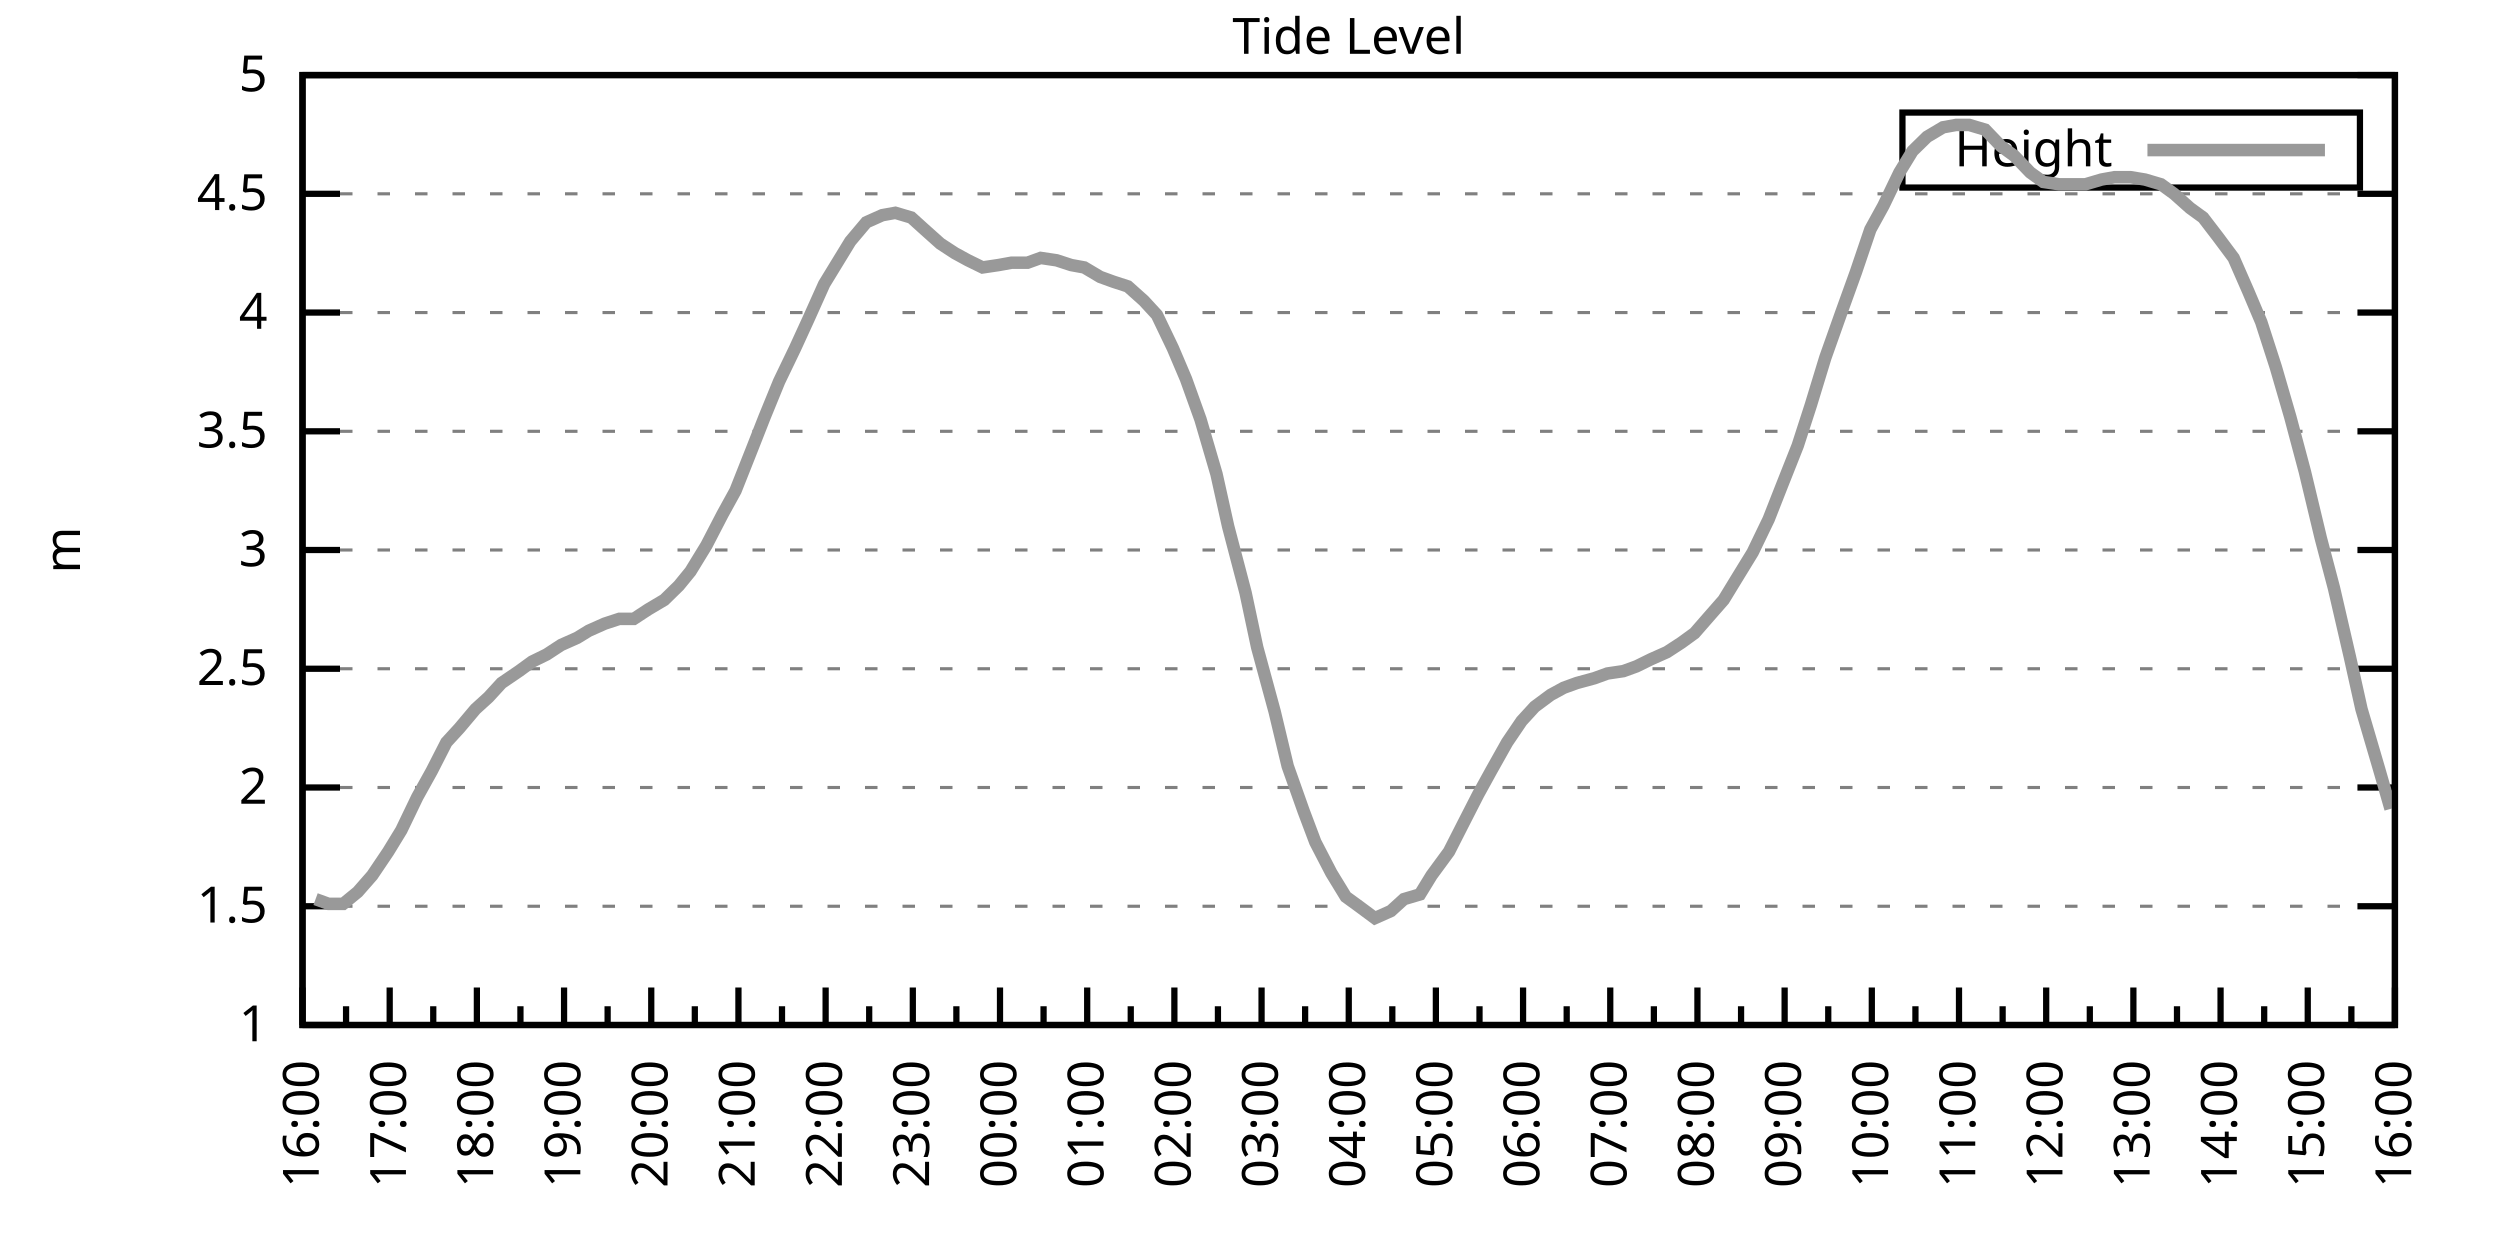
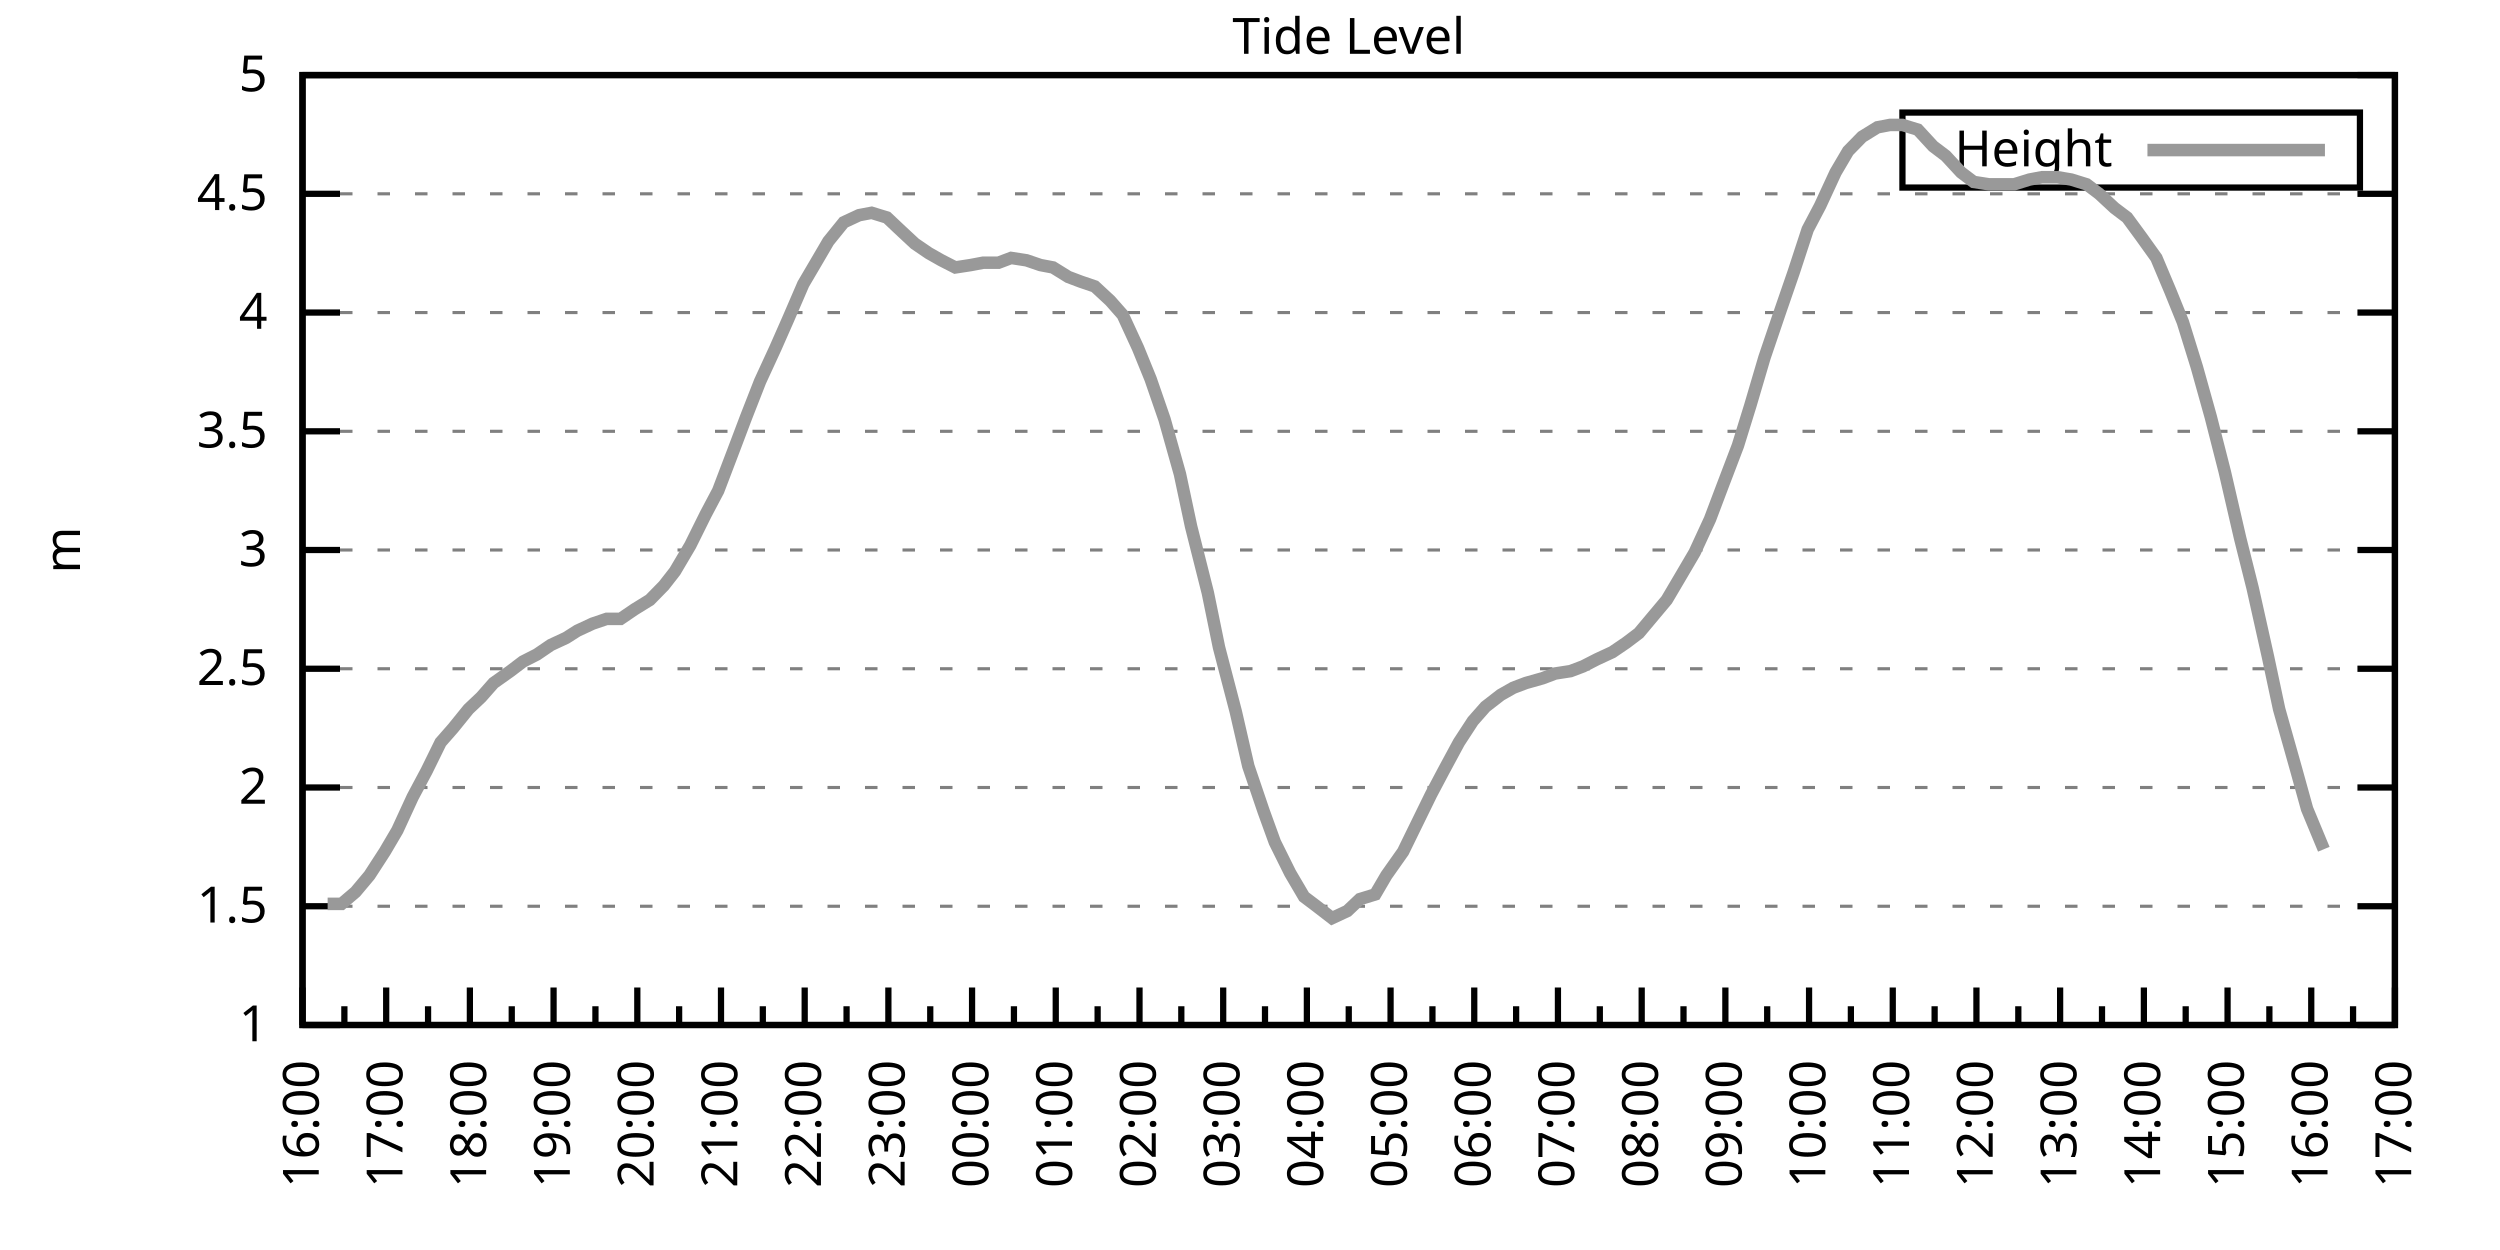
<svg xmlns="http://www.w3.org/2000/svg" xmlns:xlink="http://www.w3.org/1999/xlink" width="400" height="200" viewBox="0 0 400 200">
  <g id="gnuplot_canvas">
    <rect x="0" y="0" width="400" height="200" fill="none" />
    <defs>
      <circle id="gpDot" r="0.5" stroke-width="0.5" stroke="currentColor" />
      <path id="gpPt0" stroke-width="0.333" stroke="currentColor" d="M-1,0 h2 M0,-1 v2" />
      <path id="gpPt1" stroke-width="0.333" stroke="currentColor" d="M-1,-1 L1,1 M1,-1 L-1,1" />
      <path id="gpPt2" stroke-width="0.333" stroke="currentColor" d="M-1,0 L1,0 M0,-1 L0,1 M-1,-1 L1,1 M-1,1 L1,-1" />
      <rect id="gpPt3" stroke-width="0.333" stroke="currentColor" x="-1" y="-1" width="2" height="2" />
      <rect id="gpPt4" stroke-width="0.333" stroke="currentColor" fill="currentColor" x="-1" y="-1" width="2" height="2" />
      <circle id="gpPt5" stroke-width="0.333" stroke="currentColor" cx="0" cy="0" r="1" />
      <use xlink:href="#gpPt5" id="gpPt6" fill="currentColor" stroke="none" />
      <path id="gpPt7" stroke-width="0.333" stroke="currentColor" d="M0,-1.33 L-1.33,0.67 L1.33,0.67 z" />
      <use xlink:href="#gpPt7" id="gpPt8" fill="currentColor" stroke="none" />
      <use xlink:href="#gpPt7" id="gpPt9" stroke="currentColor" transform="rotate(180)" />
      <use xlink:href="#gpPt9" id="gpPt10" fill="currentColor" stroke="none" />
      <use xlink:href="#gpPt3" id="gpPt11" stroke="currentColor" transform="rotate(45)" />
      <use xlink:href="#gpPt11" id="gpPt12" fill="currentColor" stroke="none" />
      <path id="gpPt13" stroke-width="0.333" stroke="currentColor" d="M0,1.330 L1.265,0.411 L0.782,-1.067 L-0.782,-1.076 L-1.265,0.411 z" />
      <use xlink:href="#gpPt13" id="gpPt14" fill="currentColor" stroke="none" />
      <filter id="textbox" filterUnits="objectBoundingBox" x="0" y="0" height="1" width="1">
        <feFlood flood-color="white" flood-opacity="1" result="bgnd" />
        <feComposite in="SourceGraphic" in2="bgnd" operator="atop" />
      </filter>
      <filter id="greybox" filterUnits="objectBoundingBox" x="0" y="0" height="1" width="1">
        <feFlood flood-color="lightgrey" flood-opacity="1" result="grey" />
        <feComposite in="SourceGraphic" in2="grey" operator="atop" />
      </filter>
    </defs>
    <g fill="none" color="white" stroke="currentColor" stroke-width="1.00" stroke-linecap="butt" stroke-linejoin="miter">
</g>
    <g fill="none" color="black" stroke="currentColor" stroke-width="1.00" stroke-linecap="butt" stroke-linejoin="miter">
      <g stroke="none" shape-rendering="crispEdges">
        <polygon fill="rgb(255, 255, 255)" points="48.40,164.00 383.18,164.00 383.18,12.02 48.40,12.02 " />
      </g>
    </g>
    <g fill="none" color="black" stroke="currentColor" stroke-width="1.00" stroke-linecap="butt" stroke-linejoin="miter">
</g>
    <g fill="none" color="black" stroke="black" stroke-width="0.50" stroke-linecap="butt" stroke-linejoin="miter">
</g>
    <g fill="none" color="gray" stroke="currentColor" stroke-width="0.50" stroke-linecap="butt" stroke-linejoin="miter">
      <path stroke="gray" stroke-dasharray="2,4" class="gridline" d="M48.40,164.00 L383.19,164.00  " />
    </g>
    <g fill="none" color="gray" stroke="gray" stroke-width="1.00" stroke-linecap="butt" stroke-linejoin="miter">
</g>
    <g fill="none" color="black" stroke="currentColor" stroke-width="1.00" stroke-linecap="butt" stroke-linejoin="miter">
      <path stroke="black" d="M48.40,164.00 L54.40,164.00 M383.19,164.00 L377.19,164.00  " />
      <g transform="translate(42.80,166.60)" stroke="none" fill="black" font-family="Sans" font-size="8.00" text-anchor="end">
        <text>
          <tspan font-family="Sans"> 1</tspan>
        </text>
      </g>
    </g>
    <g fill="none" color="black" stroke="currentColor" stroke-width="1.00" stroke-linecap="butt" stroke-linejoin="miter">
</g>
    <g fill="none" color="black" stroke="black" stroke-width="0.50" stroke-linecap="butt" stroke-linejoin="miter">
</g>
    <g fill="none" color="gray" stroke="currentColor" stroke-width="0.50" stroke-linecap="butt" stroke-linejoin="miter">
      <path stroke="gray" stroke-dasharray="2,4" class="gridline" d="M48.40,145.00 L383.19,145.00  " />
    </g>
    <g fill="none" color="gray" stroke="gray" stroke-width="1.00" stroke-linecap="butt" stroke-linejoin="miter">
</g>
    <g fill="none" color="black" stroke="currentColor" stroke-width="1.00" stroke-linecap="butt" stroke-linejoin="miter">
      <path stroke="black" d="M48.40,145.00 L54.40,145.00 M383.19,145.00 L377.19,145.00  " />
      <g transform="translate(42.80,147.60)" stroke="none" fill="black" font-family="Sans" font-size="8.00" text-anchor="end">
        <text>
          <tspan font-family="Sans"> 1.5</tspan>
        </text>
      </g>
    </g>
    <g fill="none" color="black" stroke="currentColor" stroke-width="1.00" stroke-linecap="butt" stroke-linejoin="miter">
</g>
    <g fill="none" color="black" stroke="black" stroke-width="0.50" stroke-linecap="butt" stroke-linejoin="miter">
</g>
    <g fill="none" color="gray" stroke="currentColor" stroke-width="0.50" stroke-linecap="butt" stroke-linejoin="miter">
      <path stroke="gray" stroke-dasharray="2,4" class="gridline" d="M48.40,126.00 L383.19,126.00  " />
    </g>
    <g fill="none" color="gray" stroke="gray" stroke-width="1.00" stroke-linecap="butt" stroke-linejoin="miter">
</g>
    <g fill="none" color="black" stroke="currentColor" stroke-width="1.00" stroke-linecap="butt" stroke-linejoin="miter">
      <path stroke="black" d="M48.40,126.00 L54.40,126.00 M383.19,126.00 L377.19,126.00  " />
      <g transform="translate(42.80,128.60)" stroke="none" fill="black" font-family="Sans" font-size="8.00" text-anchor="end">
        <text>
          <tspan font-family="Sans"> 2</tspan>
        </text>
      </g>
    </g>
    <g fill="none" color="black" stroke="currentColor" stroke-width="1.00" stroke-linecap="butt" stroke-linejoin="miter">
</g>
    <g fill="none" color="black" stroke="black" stroke-width="0.50" stroke-linecap="butt" stroke-linejoin="miter">
</g>
    <g fill="none" color="gray" stroke="currentColor" stroke-width="0.50" stroke-linecap="butt" stroke-linejoin="miter">
      <path stroke="gray" stroke-dasharray="2,4" class="gridline" d="M48.40,107.00 L383.19,107.00  " />
    </g>
    <g fill="none" color="gray" stroke="gray" stroke-width="1.00" stroke-linecap="butt" stroke-linejoin="miter">
</g>
    <g fill="none" color="black" stroke="currentColor" stroke-width="1.00" stroke-linecap="butt" stroke-linejoin="miter">
      <path stroke="black" d="M48.40,107.00 L54.40,107.00 M383.19,107.00 L377.19,107.00  " />
      <g transform="translate(42.80,109.60)" stroke="none" fill="black" font-family="Sans" font-size="8.00" text-anchor="end">
        <text>
          <tspan font-family="Sans"> 2.5</tspan>
        </text>
      </g>
    </g>
    <g fill="none" color="black" stroke="currentColor" stroke-width="1.00" stroke-linecap="butt" stroke-linejoin="miter">
</g>
    <g fill="none" color="black" stroke="black" stroke-width="0.50" stroke-linecap="butt" stroke-linejoin="miter">
</g>
    <g fill="none" color="gray" stroke="currentColor" stroke-width="0.50" stroke-linecap="butt" stroke-linejoin="miter">
      <path stroke="gray" stroke-dasharray="2,4" class="gridline" d="M48.40,88.00 L383.19,88.00  " />
    </g>
    <g fill="none" color="gray" stroke="gray" stroke-width="1.00" stroke-linecap="butt" stroke-linejoin="miter">
</g>
    <g fill="none" color="black" stroke="currentColor" stroke-width="1.00" stroke-linecap="butt" stroke-linejoin="miter">
      <path stroke="black" d="M48.40,88.00 L54.40,88.00 M383.19,88.00 L377.19,88.00  " />
      <g transform="translate(42.80,90.60)" stroke="none" fill="black" font-family="Sans" font-size="8.00" text-anchor="end">
        <text>
          <tspan font-family="Sans"> 3</tspan>
        </text>
      </g>
    </g>
    <g fill="none" color="black" stroke="currentColor" stroke-width="1.00" stroke-linecap="butt" stroke-linejoin="miter">
</g>
    <g fill="none" color="black" stroke="black" stroke-width="0.50" stroke-linecap="butt" stroke-linejoin="miter">
</g>
    <g fill="none" color="gray" stroke="currentColor" stroke-width="0.50" stroke-linecap="butt" stroke-linejoin="miter">
      <path stroke="gray" stroke-dasharray="2,4" class="gridline" d="M48.40,69.01 L383.19,69.01  " />
    </g>
    <g fill="none" color="gray" stroke="gray" stroke-width="1.00" stroke-linecap="butt" stroke-linejoin="miter">
</g>
    <g fill="none" color="black" stroke="currentColor" stroke-width="1.00" stroke-linecap="butt" stroke-linejoin="miter">
      <path stroke="black" d="M48.40,69.01 L54.40,69.01 M383.19,69.01 L377.19,69.01  " />
      <g transform="translate(42.80,71.61)" stroke="none" fill="black" font-family="Sans" font-size="8.00" text-anchor="end">
        <text>
          <tspan font-family="Sans"> 3.5</tspan>
        </text>
      </g>
    </g>
    <g fill="none" color="black" stroke="currentColor" stroke-width="1.00" stroke-linecap="butt" stroke-linejoin="miter">
</g>
    <g fill="none" color="black" stroke="black" stroke-width="0.50" stroke-linecap="butt" stroke-linejoin="miter">
</g>
    <g fill="none" color="gray" stroke="currentColor" stroke-width="0.50" stroke-linecap="butt" stroke-linejoin="miter">
      <path stroke="gray" stroke-dasharray="2,4" class="gridline" d="M48.40,50.01 L383.19,50.01  " />
    </g>
    <g fill="none" color="gray" stroke="gray" stroke-width="1.00" stroke-linecap="butt" stroke-linejoin="miter">
</g>
    <g fill="none" color="black" stroke="currentColor" stroke-width="1.00" stroke-linecap="butt" stroke-linejoin="miter">
      <path stroke="black" d="M48.40,50.01 L54.40,50.01 M383.19,50.01 L377.19,50.01  " />
      <g transform="translate(42.80,52.61)" stroke="none" fill="black" font-family="Sans" font-size="8.00" text-anchor="end">
        <text>
          <tspan font-family="Sans"> 4</tspan>
        </text>
      </g>
    </g>
    <g fill="none" color="black" stroke="currentColor" stroke-width="1.00" stroke-linecap="butt" stroke-linejoin="miter">
</g>
    <g fill="none" color="black" stroke="black" stroke-width="0.50" stroke-linecap="butt" stroke-linejoin="miter">
</g>
    <g fill="none" color="gray" stroke="currentColor" stroke-width="0.50" stroke-linecap="butt" stroke-linejoin="miter">
      <path stroke="gray" stroke-dasharray="2,4" class="gridline" d="M48.40,31.01 L383.19,31.01  " />
    </g>
    <g fill="none" color="gray" stroke="gray" stroke-width="1.00" stroke-linecap="butt" stroke-linejoin="miter">
</g>
    <g fill="none" color="black" stroke="currentColor" stroke-width="1.00" stroke-linecap="butt" stroke-linejoin="miter">
      <path stroke="black" d="M48.40,31.01 L54.40,31.01 M383.19,31.01 L377.19,31.01  " />
      <g transform="translate(42.80,33.61)" stroke="none" fill="black" font-family="Sans" font-size="8.00" text-anchor="end">
        <text>
          <tspan font-family="Sans"> 4.5</tspan>
        </text>
      </g>
    </g>
    <g fill="none" color="black" stroke="currentColor" stroke-width="1.00" stroke-linecap="butt" stroke-linejoin="miter">
</g>
    <g fill="none" color="black" stroke="black" stroke-width="0.50" stroke-linecap="butt" stroke-linejoin="miter">
</g>
    <g fill="none" color="gray" stroke="currentColor" stroke-width="0.50" stroke-linecap="butt" stroke-linejoin="miter">
      <path stroke="gray" stroke-dasharray="2,4" class="gridline" d="M48.40,12.01 L383.19,12.01  " />
    </g>
    <g fill="none" color="gray" stroke="gray" stroke-width="1.00" stroke-linecap="butt" stroke-linejoin="miter">
</g>
    <g fill="none" color="black" stroke="currentColor" stroke-width="1.00" stroke-linecap="butt" stroke-linejoin="miter">
      <path stroke="black" d="M48.40,12.01 L54.40,12.01 M383.19,12.01 L377.19,12.01  " />
      <g transform="translate(42.80,14.61)" stroke="none" fill="black" font-family="Sans" font-size="8.00" text-anchor="end">
        <text>
          <tspan font-family="Sans"> 5</tspan>
        </text>
      </g>
    </g>
    <g fill="none" color="black" stroke="currentColor" stroke-width="1.00" stroke-linecap="butt" stroke-linejoin="miter">
      <path stroke="black" d="M48.40,164.00 L48.40,158.00  " />
      <g transform="translate(51.00,169.60) rotate(270)" stroke="none" fill="black" font-family="Sans" font-size="8.00" text-anchor="end">
        <text>
          <tspan font-family="Sans">16:00</tspan>
        </text>
      </g>
    </g>
    <g fill="none" color="black" stroke="currentColor" stroke-width="1.00" stroke-linecap="butt" stroke-linejoin="miter">
-       <path stroke="black" d="M55.37,164.00 L55.37,161.00 M62.35,164.00 L62.35,158.00  " />
-       <g transform="translate(64.95,169.60) rotate(270)" stroke="none" fill="black" font-family="Sans" font-size="8.00" text-anchor="end">
+       <path stroke="black" d="M55.10,164.00 L55.10,161.00 M61.79,164.00 L61.79,158.00  " />
+       <g transform="translate(64.39,169.60) rotate(270)" stroke="none" fill="black" font-family="Sans" font-size="8.00" text-anchor="end">
        <text>
          <tspan font-family="Sans">17:00</tspan>
        </text>
      </g>
    </g>
    <g fill="none" color="black" stroke="currentColor" stroke-width="1.00" stroke-linecap="butt" stroke-linejoin="miter">
-       <path stroke="black" d="M69.32,164.00 L69.32,161.00 M76.30,164.00 L76.30,158.00  " />
-       <g transform="translate(78.90,169.60) rotate(270)" stroke="none" fill="black" font-family="Sans" font-size="8.00" text-anchor="end">
+       <path stroke="black" d="M68.49,164.00 L68.49,161.00 M75.18,164.00 L75.18,158.00  " />
+       <g transform="translate(77.78,169.60) rotate(270)" stroke="none" fill="black" font-family="Sans" font-size="8.00" text-anchor="end">
        <text>
          <tspan font-family="Sans">18:00</tspan>
        </text>
      </g>
    </g>
    <g fill="none" color="black" stroke="currentColor" stroke-width="1.00" stroke-linecap="butt" stroke-linejoin="miter">
-       <path stroke="black" d="M83.27,164.00 L83.27,161.00 M90.25,164.00 L90.25,158.00  " />
-       <g transform="translate(92.85,169.60) rotate(270)" stroke="none" fill="black" font-family="Sans" font-size="8.00" text-anchor="end">
+       <path stroke="black" d="M81.88,164.00 L81.88,161.00 M88.57,164.00 L88.57,158.00  " />
+       <g transform="translate(91.17,169.60) rotate(270)" stroke="none" fill="black" font-family="Sans" font-size="8.00" text-anchor="end">
        <text>
          <tspan font-family="Sans">19:00</tspan>
        </text>
      </g>
    </g>
    <g fill="none" color="black" stroke="currentColor" stroke-width="1.00" stroke-linecap="butt" stroke-linejoin="miter">
-       <path stroke="black" d="M97.22,164.00 L97.22,161.00 M104.20,164.00 L104.20,158.00  " />
-       <g transform="translate(106.80,169.60) rotate(270)" stroke="none" fill="black" font-family="Sans" font-size="8.00" text-anchor="end">
+       <path stroke="black" d="M95.27,164.00 L95.27,161.00 M101.97,164.00 L101.97,158.00  " />
+       <g transform="translate(104.57,169.60) rotate(270)" stroke="none" fill="black" font-family="Sans" font-size="8.00" text-anchor="end">
        <text>
          <tspan font-family="Sans">20:00</tspan>
        </text>
      </g>
    </g>
    <g fill="none" color="black" stroke="currentColor" stroke-width="1.00" stroke-linecap="butt" stroke-linejoin="miter">
-       <path stroke="black" d="M111.17,164.00 L111.17,161.00 M118.15,164.00 L118.15,158.00  " />
-       <g transform="translate(120.75,169.60) rotate(270)" stroke="none" fill="black" font-family="Sans" font-size="8.00" text-anchor="end">
+       <path stroke="black" d="M108.66,164.00 L108.66,161.00 M115.36,164.00 L115.36,158.00  " />
+       <g transform="translate(117.96,169.60) rotate(270)" stroke="none" fill="black" font-family="Sans" font-size="8.00" text-anchor="end">
        <text>
          <tspan font-family="Sans">21:00</tspan>
        </text>
      </g>
    </g>
    <g fill="none" color="black" stroke="currentColor" stroke-width="1.00" stroke-linecap="butt" stroke-linejoin="miter">
-       <path stroke="black" d="M125.12,164.00 L125.12,161.00 M132.10,164.00 L132.10,158.00  " />
-       <g transform="translate(134.70,169.60) rotate(270)" stroke="none" fill="black" font-family="Sans" font-size="8.00" text-anchor="end">
+       <path stroke="black" d="M122.05,164.00 L122.05,161.00 M128.75,164.00 L128.75,158.00  " />
+       <g transform="translate(131.35,169.60) rotate(270)" stroke="none" fill="black" font-family="Sans" font-size="8.00" text-anchor="end">
        <text>
          <tspan font-family="Sans">22:00</tspan>
        </text>
      </g>
    </g>
    <g fill="none" color="black" stroke="currentColor" stroke-width="1.00" stroke-linecap="butt" stroke-linejoin="miter">
-       <path stroke="black" d="M139.07,164.00 L139.07,161.00 M146.05,164.00 L146.05,158.00  " />
-       <g transform="translate(148.65,169.60) rotate(270)" stroke="none" fill="black" font-family="Sans" font-size="8.00" text-anchor="end">
+       <path stroke="black" d="M135.45,164.00 L135.45,161.00 M142.14,164.00 L142.14,158.00  " />
+       <g transform="translate(144.74,169.60) rotate(270)" stroke="none" fill="black" font-family="Sans" font-size="8.00" text-anchor="end">
        <text>
          <tspan font-family="Sans">23:00</tspan>
        </text>
      </g>
    </g>
    <g fill="none" color="black" stroke="currentColor" stroke-width="1.00" stroke-linecap="butt" stroke-linejoin="miter">
-       <path stroke="black" d="M153.02,164.00 L153.02,161.00 M160.00,164.00 L160.00,158.00  " />
-       <g transform="translate(162.60,169.60) rotate(270)" stroke="none" fill="black" font-family="Sans" font-size="8.00" text-anchor="end">
+       <path stroke="black" d="M148.84,164.00 L148.84,161.00 M155.53,164.00 L155.53,158.00  " />
+       <g transform="translate(158.13,169.60) rotate(270)" stroke="none" fill="black" font-family="Sans" font-size="8.00" text-anchor="end">
        <text>
          <tspan font-family="Sans">00:00</tspan>
        </text>
      </g>
    </g>
    <g fill="none" color="black" stroke="currentColor" stroke-width="1.00" stroke-linecap="butt" stroke-linejoin="miter">
-       <path stroke="black" d="M166.97,164.00 L166.97,161.00 M173.95,164.00 L173.95,158.00  " />
-       <g transform="translate(176.55,169.60) rotate(270)" stroke="none" fill="black" font-family="Sans" font-size="8.00" text-anchor="end">
+       <path stroke="black" d="M162.23,164.00 L162.23,161.00 M168.92,164.00 L168.92,158.00  " />
+       <g transform="translate(171.52,169.60) rotate(270)" stroke="none" fill="black" font-family="Sans" font-size="8.00" text-anchor="end">
        <text>
          <tspan font-family="Sans">01:00</tspan>
        </text>
      </g>
    </g>
    <g fill="none" color="black" stroke="currentColor" stroke-width="1.00" stroke-linecap="butt" stroke-linejoin="miter">
-       <path stroke="black" d="M180.92,164.00 L180.92,161.00 M187.90,164.00 L187.90,158.00  " />
-       <g transform="translate(190.50,169.60) rotate(270)" stroke="none" fill="black" font-family="Sans" font-size="8.00" text-anchor="end">
+       <path stroke="black" d="M175.62,164.00 L175.62,161.00 M182.32,164.00 L182.32,158.00  " />
+       <g transform="translate(184.92,169.60) rotate(270)" stroke="none" fill="black" font-family="Sans" font-size="8.00" text-anchor="end">
        <text>
          <tspan font-family="Sans">02:00</tspan>
        </text>
      </g>
    </g>
    <g fill="none" color="black" stroke="currentColor" stroke-width="1.00" stroke-linecap="butt" stroke-linejoin="miter">
-       <path stroke="black" d="M194.87,164.00 L194.87,161.00 M201.85,164.00 L201.85,158.00  " />
-       <g transform="translate(204.45,169.60) rotate(270)" stroke="none" fill="black" font-family="Sans" font-size="8.00" text-anchor="end">
+       <path stroke="black" d="M189.01,164.00 L189.01,161.00 M195.71,164.00 L195.71,158.00  " />
+       <g transform="translate(198.31,169.60) rotate(270)" stroke="none" fill="black" font-family="Sans" font-size="8.00" text-anchor="end">
        <text>
          <tspan font-family="Sans">03:00</tspan>
        </text>
      </g>
    </g>
    <g fill="none" color="black" stroke="currentColor" stroke-width="1.00" stroke-linecap="butt" stroke-linejoin="miter">
-       <path stroke="black" d="M208.82,164.00 L208.82,161.00 M215.80,164.00 L215.80,158.00  " />
-       <g transform="translate(218.40,169.60) rotate(270)" stroke="none" fill="black" font-family="Sans" font-size="8.00" text-anchor="end">
+       <path stroke="black" d="M202.40,164.00 L202.40,161.00 M209.10,164.00 L209.10,158.00  " />
+       <g transform="translate(211.70,169.60) rotate(270)" stroke="none" fill="black" font-family="Sans" font-size="8.00" text-anchor="end">
        <text>
          <tspan font-family="Sans">04:00</tspan>
        </text>
      </g>
    </g>
    <g fill="none" color="black" stroke="currentColor" stroke-width="1.00" stroke-linecap="butt" stroke-linejoin="miter">
-       <path stroke="black" d="M222.77,164.00 L222.77,161.00 M229.74,164.00 L229.74,158.00  " />
-       <g transform="translate(232.34,169.60) rotate(270)" stroke="none" fill="black" font-family="Sans" font-size="8.00" text-anchor="end">
+       <path stroke="black" d="M215.80,164.00 L215.80,161.00 M222.49,164.00 L222.49,158.00  " />
+       <g transform="translate(225.09,169.60) rotate(270)" stroke="none" fill="black" font-family="Sans" font-size="8.00" text-anchor="end">
        <text>
          <tspan font-family="Sans">05:00</tspan>
        </text>
      </g>
    </g>
    <g fill="none" color="black" stroke="currentColor" stroke-width="1.00" stroke-linecap="butt" stroke-linejoin="miter">
-       <path stroke="black" d="M236.72,164.00 L236.72,161.00 M243.69,164.00 L243.69,158.00  " />
-       <g transform="translate(246.29,169.60) rotate(270)" stroke="none" fill="black" font-family="Sans" font-size="8.00" text-anchor="end">
+       <path stroke="black" d="M229.19,164.00 L229.19,161.00 M235.88,164.00 L235.88,158.00  " />
+       <g transform="translate(238.48,169.60) rotate(270)" stroke="none" fill="black" font-family="Sans" font-size="8.00" text-anchor="end">
        <text>
          <tspan font-family="Sans">06:00</tspan>
        </text>
      </g>
    </g>
    <g fill="none" color="black" stroke="currentColor" stroke-width="1.00" stroke-linecap="butt" stroke-linejoin="miter">
-       <path stroke="black" d="M250.67,164.00 L250.67,161.00 M257.64,164.00 L257.64,158.00  " />
-       <g transform="translate(260.24,169.60) rotate(270)" stroke="none" fill="black" font-family="Sans" font-size="8.00" text-anchor="end">
+       <path stroke="black" d="M242.58,164.00 L242.58,161.00 M249.27,164.00 L249.27,158.00  " />
+       <g transform="translate(251.87,169.60) rotate(270)" stroke="none" fill="black" font-family="Sans" font-size="8.00" text-anchor="end">
        <text>
          <tspan font-family="Sans">07:00</tspan>
        </text>
      </g>
    </g>
    <g fill="none" color="black" stroke="currentColor" stroke-width="1.00" stroke-linecap="butt" stroke-linejoin="miter">
-       <path stroke="black" d="M264.62,164.00 L264.62,161.00 M271.59,164.00 L271.59,158.00  " />
-       <g transform="translate(274.19,169.60) rotate(270)" stroke="none" fill="black" font-family="Sans" font-size="8.00" text-anchor="end">
+       <path stroke="black" d="M255.97,164.00 L255.97,161.00 M262.67,164.00 L262.67,158.00  " />
+       <g transform="translate(265.27,169.60) rotate(270)" stroke="none" fill="black" font-family="Sans" font-size="8.00" text-anchor="end">
        <text>
          <tspan font-family="Sans">08:00</tspan>
        </text>
      </g>
    </g>
    <g fill="none" color="black" stroke="currentColor" stroke-width="1.00" stroke-linecap="butt" stroke-linejoin="miter">
-       <path stroke="black" d="M278.57,164.00 L278.57,161.00 M285.54,164.00 L285.54,158.00  " />
-       <g transform="translate(288.14,169.60) rotate(270)" stroke="none" fill="black" font-family="Sans" font-size="8.00" text-anchor="end">
+       <path stroke="black" d="M269.36,164.00 L269.36,161.00 M276.06,164.00 L276.06,158.00  " />
+       <g transform="translate(278.66,169.60) rotate(270)" stroke="none" fill="black" font-family="Sans" font-size="8.00" text-anchor="end">
        <text>
          <tspan font-family="Sans">09:00</tspan>
        </text>
      </g>
    </g>
    <g fill="none" color="black" stroke="currentColor" stroke-width="1.00" stroke-linecap="butt" stroke-linejoin="miter">
-       <path stroke="black" d="M292.52,164.00 L292.52,161.00 M299.49,164.00 L299.49,158.00  " />
-       <g transform="translate(302.09,169.60) rotate(270)" stroke="none" fill="black" font-family="Sans" font-size="8.00" text-anchor="end">
+       <path stroke="black" d="M282.75,164.00 L282.75,161.00 M289.45,164.00 L289.45,158.00  " />
+       <g transform="translate(292.05,169.60) rotate(270)" stroke="none" fill="black" font-family="Sans" font-size="8.00" text-anchor="end">
        <text>
          <tspan font-family="Sans">10:00</tspan>
        </text>
      </g>
    </g>
    <g fill="none" color="black" stroke="currentColor" stroke-width="1.00" stroke-linecap="butt" stroke-linejoin="miter">
-       <path stroke="black" d="M306.47,164.00 L306.47,161.00 M313.44,164.00 L313.44,158.00  " />
-       <g transform="translate(316.04,169.60) rotate(270)" stroke="none" fill="black" font-family="Sans" font-size="8.00" text-anchor="end">
+       <path stroke="black" d="M296.14,164.00 L296.14,161.00 M302.84,164.00 L302.84,158.00  " />
+       <g transform="translate(305.44,169.60) rotate(270)" stroke="none" fill="black" font-family="Sans" font-size="8.00" text-anchor="end">
        <text>
          <tspan font-family="Sans">11:00</tspan>
        </text>
      </g>
    </g>
    <g fill="none" color="black" stroke="currentColor" stroke-width="1.00" stroke-linecap="butt" stroke-linejoin="miter">
-       <path stroke="black" d="M320.42,164.00 L320.42,161.00 M327.39,164.00 L327.39,158.00  " />
-       <g transform="translate(329.99,169.60) rotate(270)" stroke="none" fill="black" font-family="Sans" font-size="8.00" text-anchor="end">
+       <path stroke="black" d="M309.54,164.00 L309.54,161.00 M316.23,164.00 L316.23,158.00  " />
+       <g transform="translate(318.83,169.60) rotate(270)" stroke="none" fill="black" font-family="Sans" font-size="8.00" text-anchor="end">
        <text>
          <tspan font-family="Sans">12:00</tspan>
        </text>
      </g>
    </g>
    <g fill="none" color="black" stroke="currentColor" stroke-width="1.00" stroke-linecap="butt" stroke-linejoin="miter">
-       <path stroke="black" d="M334.37,164.00 L334.37,161.00 M341.34,164.00 L341.34,158.00  " />
-       <g transform="translate(343.94,169.60) rotate(270)" stroke="none" fill="black" font-family="Sans" font-size="8.00" text-anchor="end">
+       <path stroke="black" d="M322.93,164.00 L322.93,161.00 M329.62,164.00 L329.62,158.00  " />
+       <g transform="translate(332.22,169.60) rotate(270)" stroke="none" fill="black" font-family="Sans" font-size="8.00" text-anchor="end">
        <text>
          <tspan font-family="Sans">13:00</tspan>
        </text>
      </g>
    </g>
    <g fill="none" color="black" stroke="currentColor" stroke-width="1.00" stroke-linecap="butt" stroke-linejoin="miter">
-       <path stroke="black" d="M348.32,164.00 L348.32,161.00 M355.29,164.00 L355.29,158.00  " />
-       <g transform="translate(357.89,169.60) rotate(270)" stroke="none" fill="black" font-family="Sans" font-size="8.00" text-anchor="end">
+       <path stroke="black" d="M336.32,164.00 L336.32,161.00 M343.02,164.00 L343.02,158.00  " />
+       <g transform="translate(345.62,169.60) rotate(270)" stroke="none" fill="black" font-family="Sans" font-size="8.00" text-anchor="end">
        <text>
          <tspan font-family="Sans">14:00</tspan>
        </text>
      </g>
    </g>
    <g fill="none" color="black" stroke="currentColor" stroke-width="1.00" stroke-linecap="butt" stroke-linejoin="miter">
-       <path stroke="black" d="M362.27,164.00 L362.27,161.00 M369.24,164.00 L369.24,158.00  " />
-       <g transform="translate(371.84,169.60) rotate(270)" stroke="none" fill="black" font-family="Sans" font-size="8.00" text-anchor="end">
+       <path stroke="black" d="M349.71,164.00 L349.71,161.00 M356.41,164.00 L356.41,158.00  " />
+       <g transform="translate(359.01,169.60) rotate(270)" stroke="none" fill="black" font-family="Sans" font-size="8.00" text-anchor="end">
        <text>
          <tspan font-family="Sans">15:00</tspan>
        </text>
      </g>
    </g>
    <g fill="none" color="black" stroke="currentColor" stroke-width="1.00" stroke-linecap="butt" stroke-linejoin="miter">
-       <path stroke="black" d="M376.22,164.00 L376.22,161.00 M383.19,164.00 L383.19,158.00  " />
+       <path stroke="black" d="M363.10,164.00 L363.10,161.00 M369.80,164.00 L369.80,158.00  " />
+       <g transform="translate(372.40,169.60) rotate(270)" stroke="none" fill="black" font-family="Sans" font-size="8.00" text-anchor="end">
+         <text>
+           <tspan font-family="Sans">16:00</tspan>
+         </text>
+       </g>
+     </g>
+     <g fill="none" color="black" stroke="currentColor" stroke-width="1.00" stroke-linecap="butt" stroke-linejoin="miter">
+       <path stroke="black" d="M376.49,164.00 L376.49,161.00 M383.19,164.00 L383.19,158.00  " />
      <g transform="translate(385.79,169.60) rotate(270)" stroke="none" fill="black" font-family="Sans" font-size="8.00" text-anchor="end">
        <text>
-           <tspan font-family="Sans">16:00</tspan>
+           <tspan font-family="Sans">17:00</tspan>
        </text>
      </g>
    </g>
    <g fill="none" color="black" stroke="currentColor" stroke-width="1.00" stroke-linecap="butt" stroke-linejoin="miter">
</g>
    <g fill="none" color="black" stroke="currentColor" stroke-width="1.00" stroke-linecap="butt" stroke-linejoin="miter">
      <path stroke="black" d="M48.40,12.01 L48.40,164.00 L383.19,164.00 L383.19,12.01 L48.40,12.01 Z  " />
    </g>
    <g fill="none" color="black" stroke="currentColor" stroke-width="1.00" stroke-linecap="butt" stroke-linejoin="miter">
      <g transform="translate(12.80,88.01) rotate(270)" stroke="none" fill="black" font-family="Sans" font-size="8.00" text-anchor="middle">
        <text>
          <tspan font-family="Sans">m</tspan>
        </text>
      </g>
    </g>
    <g fill="none" color="black" stroke="currentColor" stroke-width="1.00" stroke-linecap="butt" stroke-linejoin="miter">
</g>
    <g fill="none" color="black" stroke="currentColor" stroke-width="1.00" stroke-linecap="butt" stroke-linejoin="miter">
      <path stroke="black" d="M304.39,30.01 L304.39,18.01 L377.59,18.01 L377.59,30.01 L304.39,30.01 Z  " />
    </g>
    <g id="Tide_level_plot_1">
      <g fill="none" color="white" stroke="black" stroke-width="2.00" stroke-linecap="butt" stroke-linejoin="miter">
</g>
      <g fill="none" color="black" stroke="currentColor" stroke-width="2.00" stroke-linecap="butt" stroke-linejoin="miter">
        <g transform="translate(337.99,26.61)" stroke="none" fill="black" font-family="Sans" font-size="8.00" text-anchor="end">
          <text>
            <tspan font-family="Sans">Height</tspan>
          </text>
        </g>
      </g>
      <g fill="none" color="black" stroke="currentColor" stroke-width="2.00" stroke-linecap="butt" stroke-linejoin="miter">
-         <path stroke="rgb(153, 153, 153)" d="M343.59,24.01 L371.99,24.01 M50.49,143.86 L52.58,144.62 L54.91,144.62 L57.23,142.72 L59.56,140.06 L62.12,136.26   L64.21,132.84 L66.77,127.52 L69.09,123.34 L71.42,118.78 L73.51,116.50 L76.07,113.46 L78.16,111.56 L80.25,109.28   L83.04,107.38 L85.13,105.86 L87.46,104.72 L89.78,103.20 L92.34,102.06 L94.20,100.92 L96.76,99.78 L99.08,99.02   L101.41,99.02 L103.73,97.50 L106.29,95.98 L108.62,93.70 L110.48,91.42 L113.03,87.25 L115.59,82.31 L117.68,78.51   L120.24,72.05 L122.33,66.73 L124.66,61.03 L127.22,55.71 L129.31,51.15 L131.87,45.45 L133.96,42.03 L136.05,38.61   L138.61,35.57 L141.16,34.43 L143.26,34.05 L145.81,34.81 L147.91,36.71 L150.46,38.99 L152.79,40.51 L154.88,41.65   L157.21,42.79 L159.76,42.41 L161.86,42.03 L164.41,42.03 L166.51,41.27 L169.06,41.65 L171.39,42.41 L173.48,42.79   L176.04,44.31 L178.13,45.07 L180.46,45.83 L183.01,48.11 L185.11,50.39 L187.66,55.71 L189.76,60.65 L192.08,67.11   L194.64,75.85 L196.50,84.21 L199.29,94.84 L201.15,103.58 L203.94,113.84 L206.03,122.58 L208.59,129.80 L210.45,134.74   L213.01,139.68 L215.33,143.48 L217.42,145.00 L219.98,146.90 L222.54,145.76 L224.63,143.86 L227.19,143.10 L229.05,140.06   L231.84,136.26 L234.16,131.70 L236.49,127.14 L238.58,123.34 L241.14,118.78 L243.46,115.36 L245.55,113.08 L248.11,111.18   L250.20,110.04 L252.30,109.28 L255.09,108.52 L257.18,107.76 L259.74,107.38 L261.83,106.62 L264.15,105.48 L266.71,104.34   L269.04,102.82 L271.13,101.30 L273.45,98.64 L275.78,95.98 L278.10,92.18 L280.43,88.38 L282.99,83.07 L285.08,77.75   L287.64,71.29 L289.73,64.83 L292.05,57.23 L294.61,50.01 L296.94,43.55 L299.26,36.71 L301.35,32.91 L303.91,27.59   L306.00,24.17 L308.33,21.89 L310.88,20.37 L312.98,19.99 L315.07,19.99 L317.63,20.75 L320.18,23.41 L322.28,24.93   L324.83,27.59 L326.93,29.11 L329.48,29.49 L331.81,29.49 L333.67,29.49 L336.23,28.73 L338.32,28.35 L340.88,28.35   L343.20,28.73 L345.76,29.49 L347.85,31.01 L350.41,33.29 L352.50,34.81 L354.83,37.85 L357.38,41.27 L359.71,46.59   L361.80,51.53 L364.13,58.75 L366.45,66.73 L368.78,75.47 L371.33,86.11 L373.43,94.08 L375.98,105.10 L377.84,113.46   L380.63,122.96 L382.49,129.42  " />
+         <path stroke="rgb(153, 153, 153)" d="M343.59,24.01 L371.99,24.01 M52.42,144.62 L54.65,144.62 L56.88,142.72 L59.11,140.06 L61.57,136.26 L63.58,132.84   L66.03,127.52 L68.26,123.34 L70.50,118.78 L72.50,116.50 L74.96,113.46 L76.97,111.56 L78.98,109.28 L81.66,107.38   L83.66,105.86 L85.90,104.72 L88.13,103.20 L90.58,102.06 L92.37,100.92 L94.82,99.78 L97.06,99.02 L99.29,99.02   L101.52,97.50 L103.98,95.98 L106.21,93.70 L107.99,91.42 L110.45,87.25 L112.90,82.31 L114.91,78.51 L117.37,72.05   L119.38,66.73 L121.61,61.03 L124.06,55.71 L126.07,51.15 L128.53,45.45 L130.54,42.03 L132.54,38.61 L135.00,35.57   L137.45,34.43 L139.46,34.05 L141.92,34.81 L143.93,36.71 L146.38,38.99 L148.61,40.51 L150.62,41.65 L152.85,42.79   L155.31,42.41 L157.32,42.03 L159.77,42.03 L161.78,41.27 L164.24,41.65 L166.47,42.41 L168.48,42.79 L170.93,44.31   L172.94,45.07 L175.17,45.83 L177.63,48.11 L179.64,50.39 L182.09,55.71 L184.10,60.65 L186.33,67.11 L188.79,75.85   L190.57,84.21 L193.25,94.84 L195.04,103.58 L197.72,113.84 L199.73,122.58 L202.18,129.80 L203.97,134.74 L206.42,139.68   L208.65,143.48 L210.66,145.00 L213.12,146.90 L215.57,145.76 L217.58,143.86 L220.04,143.10 L221.82,140.06 L224.50,136.26   L226.73,131.70 L228.96,127.14 L230.97,123.34 L233.43,118.78 L235.66,115.36 L237.67,113.08 L240.12,111.18 L242.13,110.04   L244.14,109.28 L246.82,108.52 L248.83,107.76 L251.28,107.38 L253.29,106.62 L255.52,105.48 L257.98,104.34 L260.21,102.82   L262.22,101.30 L264.45,98.64 L266.68,95.98 L268.92,92.18 L271.15,88.38 L273.60,83.07 L275.61,77.75 L278.07,71.29   L280.07,64.83 L282.31,57.23 L284.76,50.01 L286.99,43.55 L289.23,36.71 L291.23,32.91 L293.69,27.59 L295.70,24.17   L297.93,21.89 L300.39,20.37 L302.39,19.99 L304.40,19.99 L306.86,20.75 L309.31,23.41 L311.32,24.93 L313.78,27.59   L315.79,29.11 L318.24,29.49 L320.47,29.49 L322.26,29.49 L324.71,28.73 L326.72,28.35 L329.18,28.35 L331.41,28.73   L333.86,29.49 L335.87,31.01 L338.33,33.29 L340.34,34.81 L342.57,37.85 L345.02,41.27 L347.26,46.59 L349.26,51.53   L351.50,58.75 L353.73,66.73 L355.96,75.47 L358.42,86.11 L360.42,94.08 L362.88,105.10 L364.66,113.46 L367.34,122.96   L369.13,129.42 L371.81,135.88  " />
      </g>
    </g>
    <g fill="none" color="black" stroke="currentColor" stroke-width="2.00" stroke-linecap="butt" stroke-linejoin="miter">
</g>
    <g fill="none" color="black" stroke="black" stroke-width="1.00" stroke-linecap="butt" stroke-linejoin="miter">
</g>
    <g fill="none" color="black" stroke="currentColor" stroke-width="1.00" stroke-linecap="butt" stroke-linejoin="miter">
      <path stroke="black" d="M48.40,12.01 L48.40,164.00 L383.19,164.00 L383.19,12.01 L48.40,12.01 Z  " />
    </g>
    <g fill="none" color="black" stroke="currentColor" stroke-width="1.00" stroke-linecap="butt" stroke-linejoin="miter">
      <g transform="translate(215.79,8.61)" stroke="none" fill="black" font-family="Sans" font-size="8.00" text-anchor="middle">
        <text>
          <tspan font-family="Sans">Tide Level</tspan>
        </text>
      </g>
    </g>
    <g fill="none" color="black" stroke="currentColor" stroke-width="1.00" stroke-linecap="butt" stroke-linejoin="miter">
</g>
  </g>
</svg>
